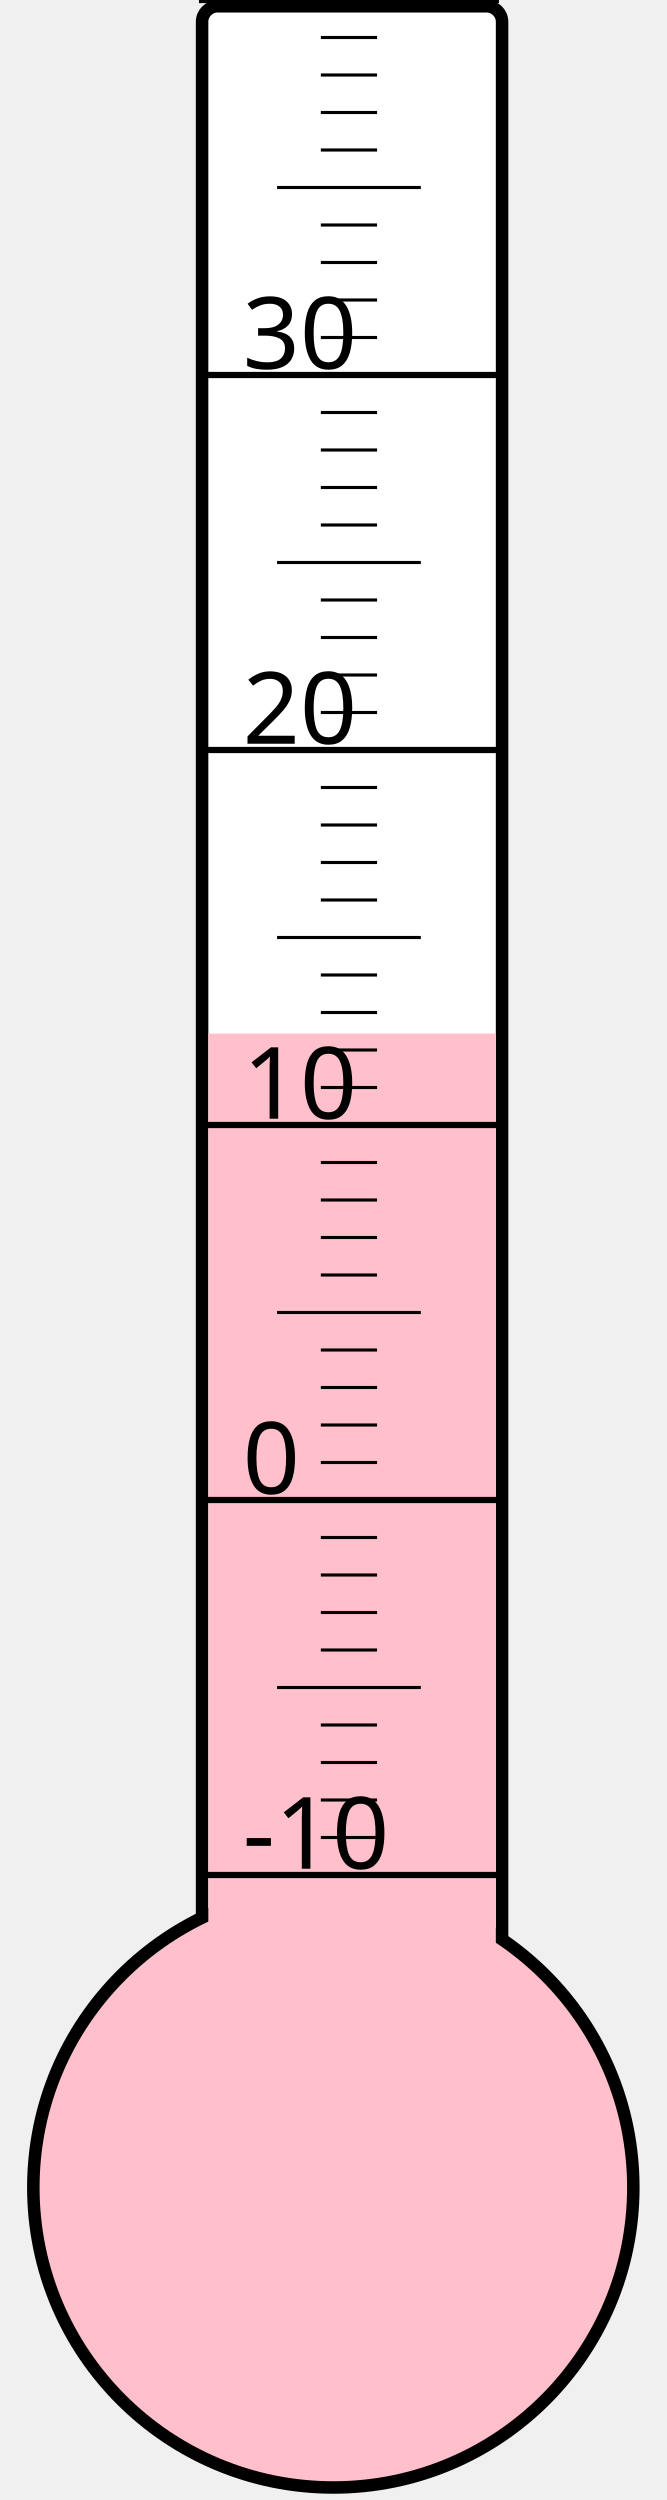
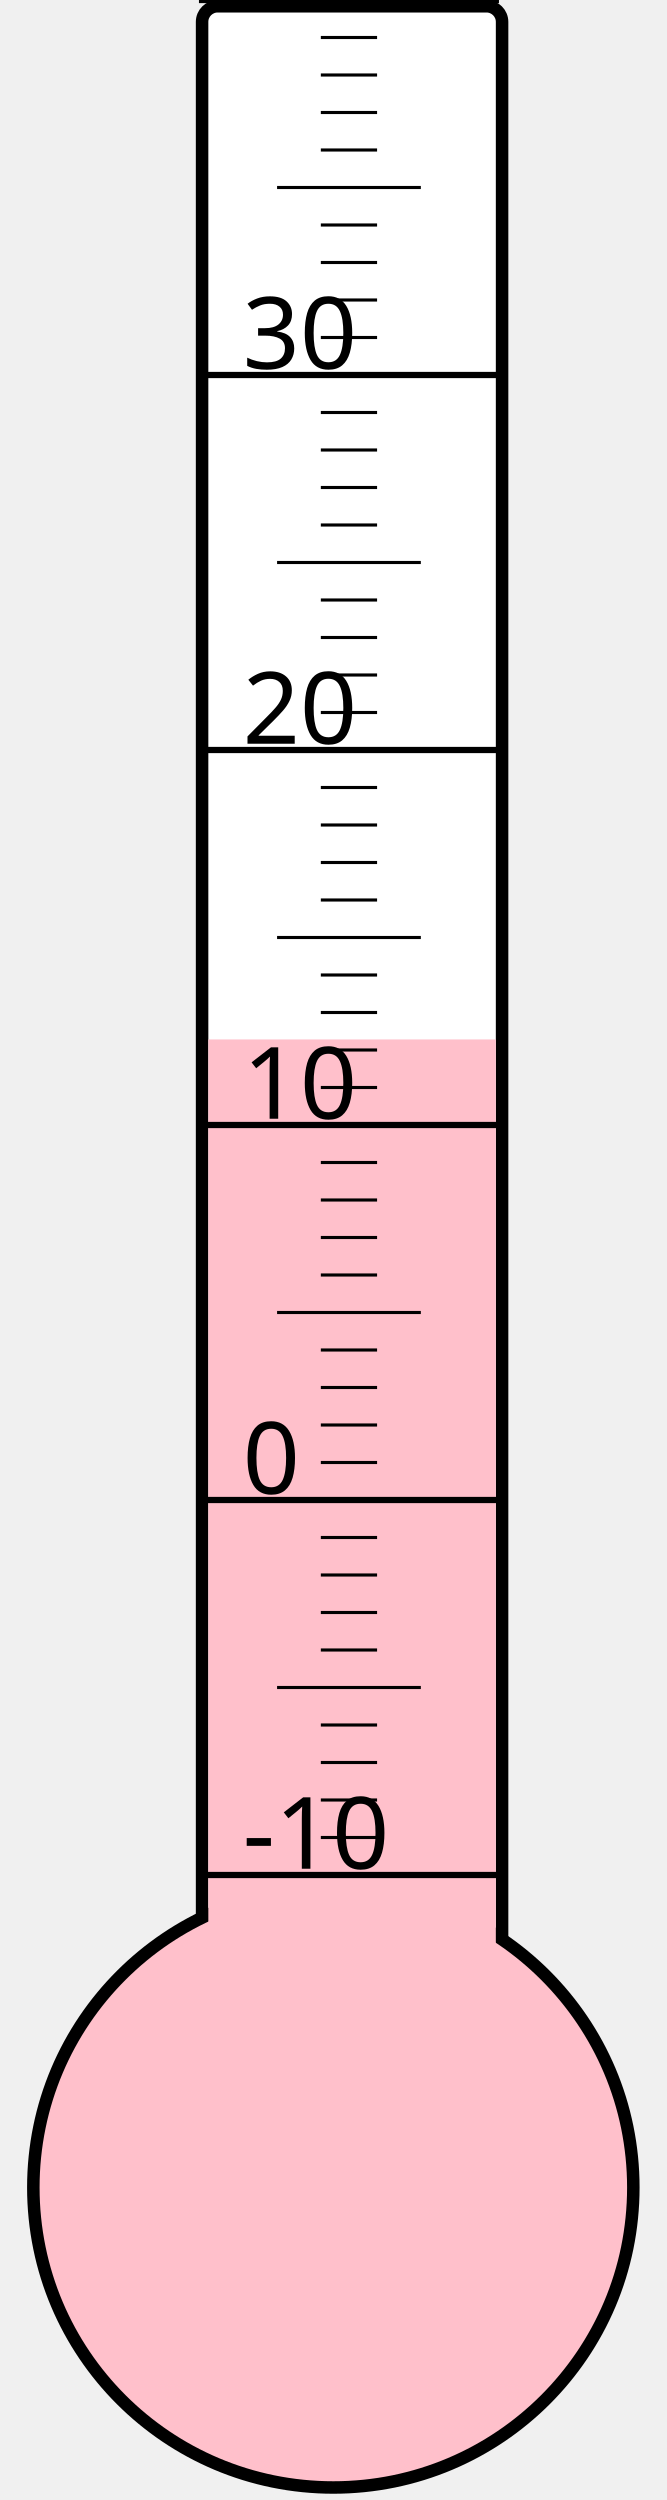
<svg xmlns="http://www.w3.org/2000/svg" width="40px" height="150px" viewBox="0 0 200 800">
  <rect width="200" height="800" x="0" y="0" style="fill: #ffffeb; fill-opacity: 0;" />
  <rect width="96" height="680" x="58" y="2" rx="5" ry="5" style="fill: white; fill-opacity: 1; stroke: black; stroke-width: 4;" />
  <circle cx="100" cy="700" r="96" style="fill: pink; stroke: black; stroke-width: 4;" />
-   <rect width="92" height="369.25" x="60" y="330.75" style="fill: pink; fill-opacity: 1; stroke-width: 0;" />
+   <rect width="92" height="367.375" x="60" y="332.625" style="fill: pink; fill-opacity: 1; stroke-width: 0;" />
  <text x="71" y="598" style="font-family: sans-serif; font-size: 24pt;">-10</text>
  <text x="71" y="478" style="font-family: sans-serif; font-size: 24pt;">0</text>
  <text x="71" y="358" style="font-family: sans-serif; font-size: 24pt;">10</text>
  <text x="71" y="238" style="font-family: sans-serif; font-size: 24pt;">20</text>
  <text x="71" y="118" style="font-family: sans-serif; font-size: 24pt;">30</text>
  <g style="stroke: black;">
    <line x1="57" y1="600" x2="153" y2="600" style="stroke-width: 2;" />
    <line x1="96" y1="588" x2="114" y2="588" style="stroke-width: 1;" />
    <line x1="96" y1="576" x2="114" y2="576" style="stroke-width: 1;" />
    <line x1="96" y1="564" x2="114" y2="564" style="stroke-width: 1;" />
    <line x1="96" y1="552" x2="114" y2="552" style="stroke-width: 1;" />
    <line x1="82" y1="540" x2="128" y2="540" style="stroke-width: 1;" />
    <line x1="96" y1="528" x2="114" y2="528" style="stroke-width: 1;" />
    <line x1="96" y1="516" x2="114" y2="516" style="stroke-width: 1;" />
    <line x1="96" y1="504" x2="114" y2="504" style="stroke-width: 1;" />
    <line x1="96" y1="492" x2="114" y2="492" style="stroke-width: 1;" />
    <line x1="57" y1="480" x2="153" y2="480" style="stroke-width: 2;" />
    <line x1="96" y1="468" x2="114" y2="468" style="stroke-width: 1;" />
    <line x1="96" y1="456" x2="114" y2="456" style="stroke-width: 1;" />
    <line x1="96" y1="444" x2="114" y2="444" style="stroke-width: 1;" />
    <line x1="96" y1="432" x2="114" y2="432" style="stroke-width: 1;" />
    <line x1="82" y1="420" x2="128" y2="420" style="stroke-width: 1;" />
    <line x1="96" y1="408" x2="114" y2="408" style="stroke-width: 1;" />
    <line x1="96" y1="396" x2="114" y2="396" style="stroke-width: 1;" />
    <line x1="96" y1="384" x2="114" y2="384" style="stroke-width: 1;" />
    <line x1="96" y1="372" x2="114" y2="372" style="stroke-width: 1;" />
    <line x1="57" y1="360" x2="153" y2="360" style="stroke-width: 2;" />
    <line x1="96" y1="348" x2="114" y2="348" style="stroke-width: 1;" />
    <line x1="96" y1="336" x2="114" y2="336" style="stroke-width: 1;" />
    <line x1="96" y1="324" x2="114" y2="324" style="stroke-width: 1;" />
    <line x1="96" y1="312" x2="114" y2="312" style="stroke-width: 1;" />
    <line x1="82" y1="300" x2="128" y2="300" style="stroke-width: 1;" />
    <line x1="96" y1="288" x2="114" y2="288" style="stroke-width: 1;" />
    <line x1="96" y1="276" x2="114" y2="276" style="stroke-width: 1;" />
    <line x1="96" y1="264" x2="114" y2="264" style="stroke-width: 1;" />
    <line x1="96" y1="252" x2="114" y2="252" style="stroke-width: 1;" />
    <line x1="57" y1="240" x2="153" y2="240" style="stroke-width: 2;" />
    <line x1="96" y1="228" x2="114" y2="228" style="stroke-width: 1;" />
    <line x1="96" y1="216" x2="114" y2="216" style="stroke-width: 1;" />
    <line x1="96" y1="204" x2="114" y2="204" style="stroke-width: 1;" />
    <line x1="96" y1="192" x2="114" y2="192" style="stroke-width: 1;" />
    <line x1="82" y1="180" x2="128" y2="180" style="stroke-width: 1;" />
    <line x1="96" y1="168" x2="114" y2="168" style="stroke-width: 1;" />
    <line x1="96" y1="156" x2="114" y2="156" style="stroke-width: 1;" />
    <line x1="96" y1="144" x2="114" y2="144" style="stroke-width: 1;" />
    <line x1="96" y1="132" x2="114" y2="132" style="stroke-width: 1;" />
    <line x1="57" y1="120" x2="153" y2="120" style="stroke-width: 2;" />
    <line x1="96" y1="108" x2="114" y2="108" style="stroke-width: 1;" />
    <line x1="96" y1="96" x2="114" y2="96" style="stroke-width: 1;" />
    <line x1="96" y1="84" x2="114" y2="84" style="stroke-width: 1;" />
    <line x1="96" y1="72" x2="114" y2="72" style="stroke-width: 1;" />
    <line x1="82" y1="60" x2="128" y2="60" style="stroke-width: 1;" />
    <line x1="96" y1="48" x2="114" y2="48" style="stroke-width: 1;" />
    <line x1="96" y1="36" x2="114" y2="36" style="stroke-width: 1;" />
    <line x1="96" y1="24" x2="114" y2="24" style="stroke-width: 1;" />
    <line x1="96" y1="12" x2="114" y2="12" style="stroke-width: 1;" />
    <line x1="57" y1="0" x2="153" y2="0" style="stroke-width: 2;" />
  </g>
</svg>
